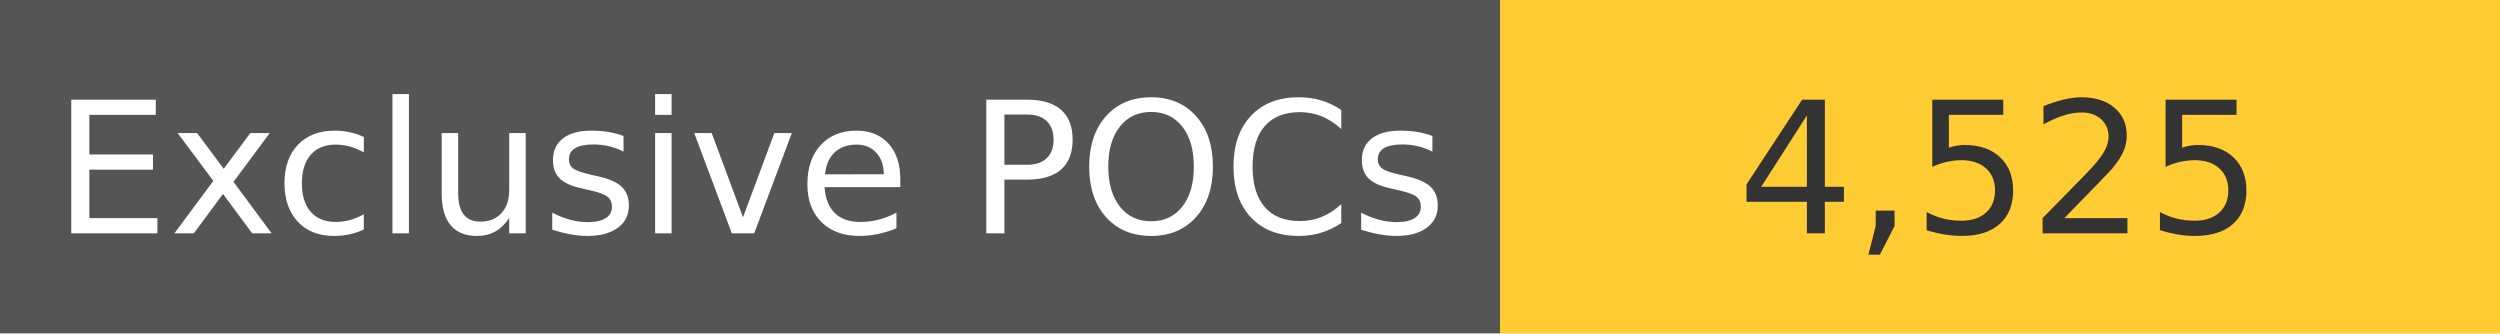
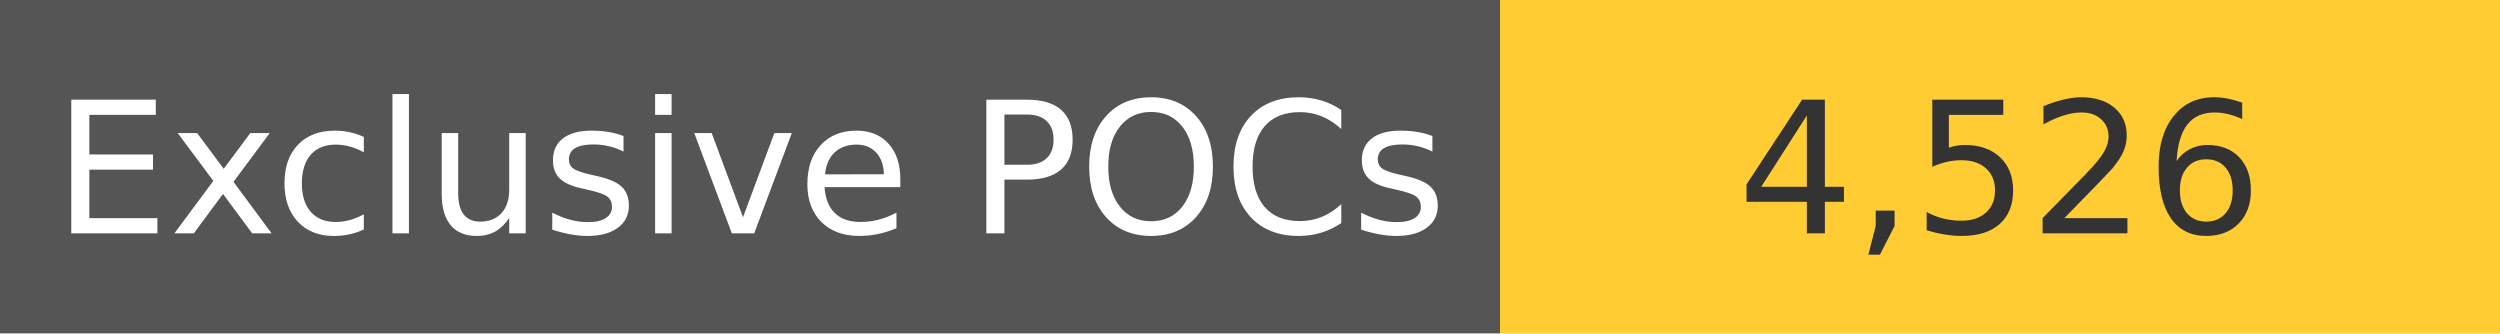
<svg xmlns="http://www.w3.org/2000/svg" width="150" height="20" role="img">
  <linearGradient id="s" x2="0" y2="100%">
    <stop offset="0" stop-color="#bbb" stop-opacity=".1" />
    <stop offset="1" stop-opacity=".1" />
  </linearGradient>
  <g>
    <rect width="90" height="20" fill="#555" />
    <rect x="90" width="267" height="20" fill="#ffcc33" />
  </g>
  <g fill="#fff" text-anchor="middle" font-family="Verdana,Geneva,DejaVu Sans,sans-serif" text-rendering="geometricPrecision" font-size="110">
    <text x="450" y="140" transform="scale(.1)" fill="#fff">
            Exclusive POCs
        </text>
    <text x="1200" y="140" transform="scale(.1)" fill="#333">
-             4,525
+             4,526
        </text>
  </g>
</svg>
